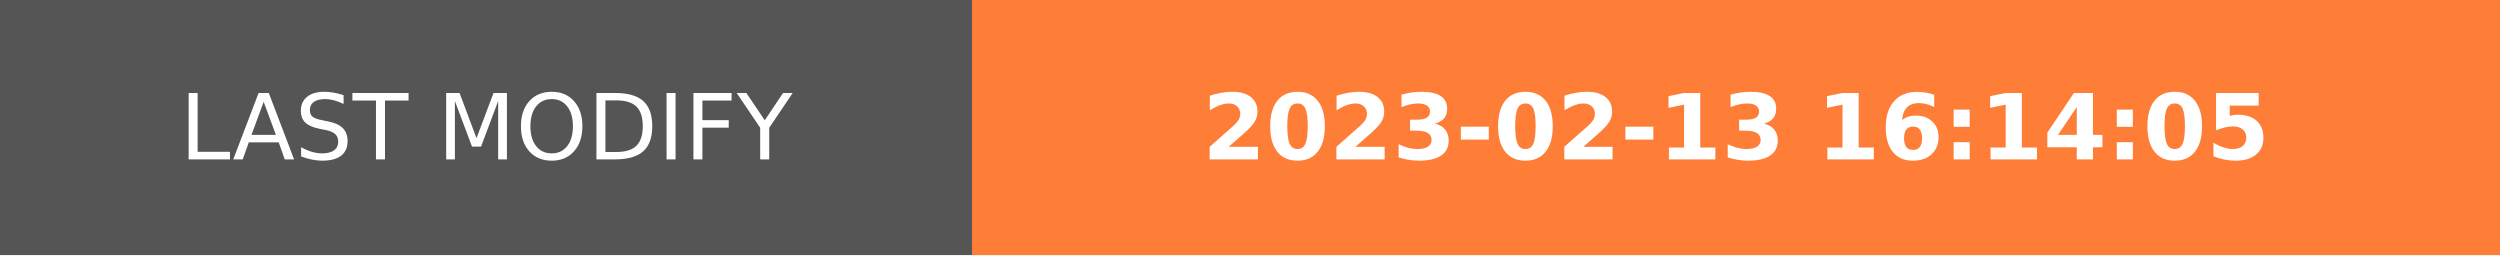
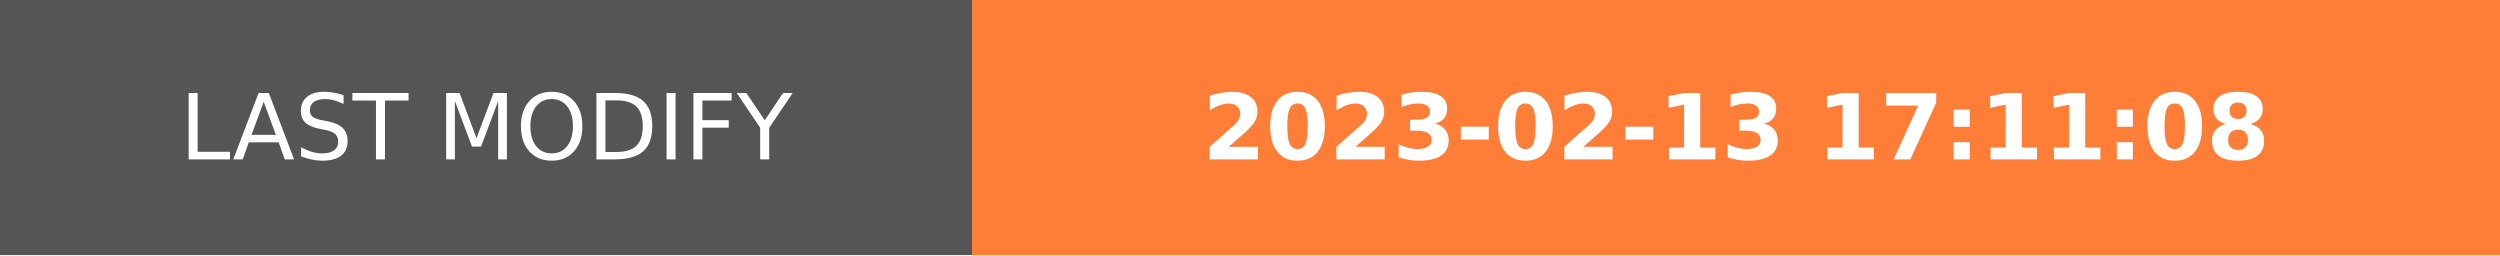
- <svg xmlns="http://www.w3.org/2000/svg" width="274.5" height="28" role="img" aria-label="LAST MODIFY: 2023-02-13 16:14:05">
+ <svg xmlns="http://www.w3.org/2000/svg" width="274.5" height="28" role="img" aria-label="LAST MODIFY: 2023-02-13 17:11:08">
  <g shape-rendering="crispEdges">
    <rect width="106.75" height="28" fill="#555" />
    <rect x="106.75" width="167.75" height="28" fill="#fe7d37" />
  </g>
  <g fill="#fff" text-anchor="middle" font-family="Verdana,Geneva,DejaVu Sans,sans-serif" text-rendering="geometricPrecision" font-size="100">
    <text transform="scale(.1)" x="533.75" y="175" textLength="827.5" fill="#fff">LAST MODIFY</text>
-     <text transform="scale(.1)" x="1906.25" y="175" textLength="1437.5" fill="#fff" font-weight="bold">2023-02-13 16:14:05</text>
+     <text transform="scale(.1)" x="1906.25" y="175" textLength="1437.5" fill="#fff" font-weight="bold">2023-02-13 17:11:08</text>
  </g>
</svg>
